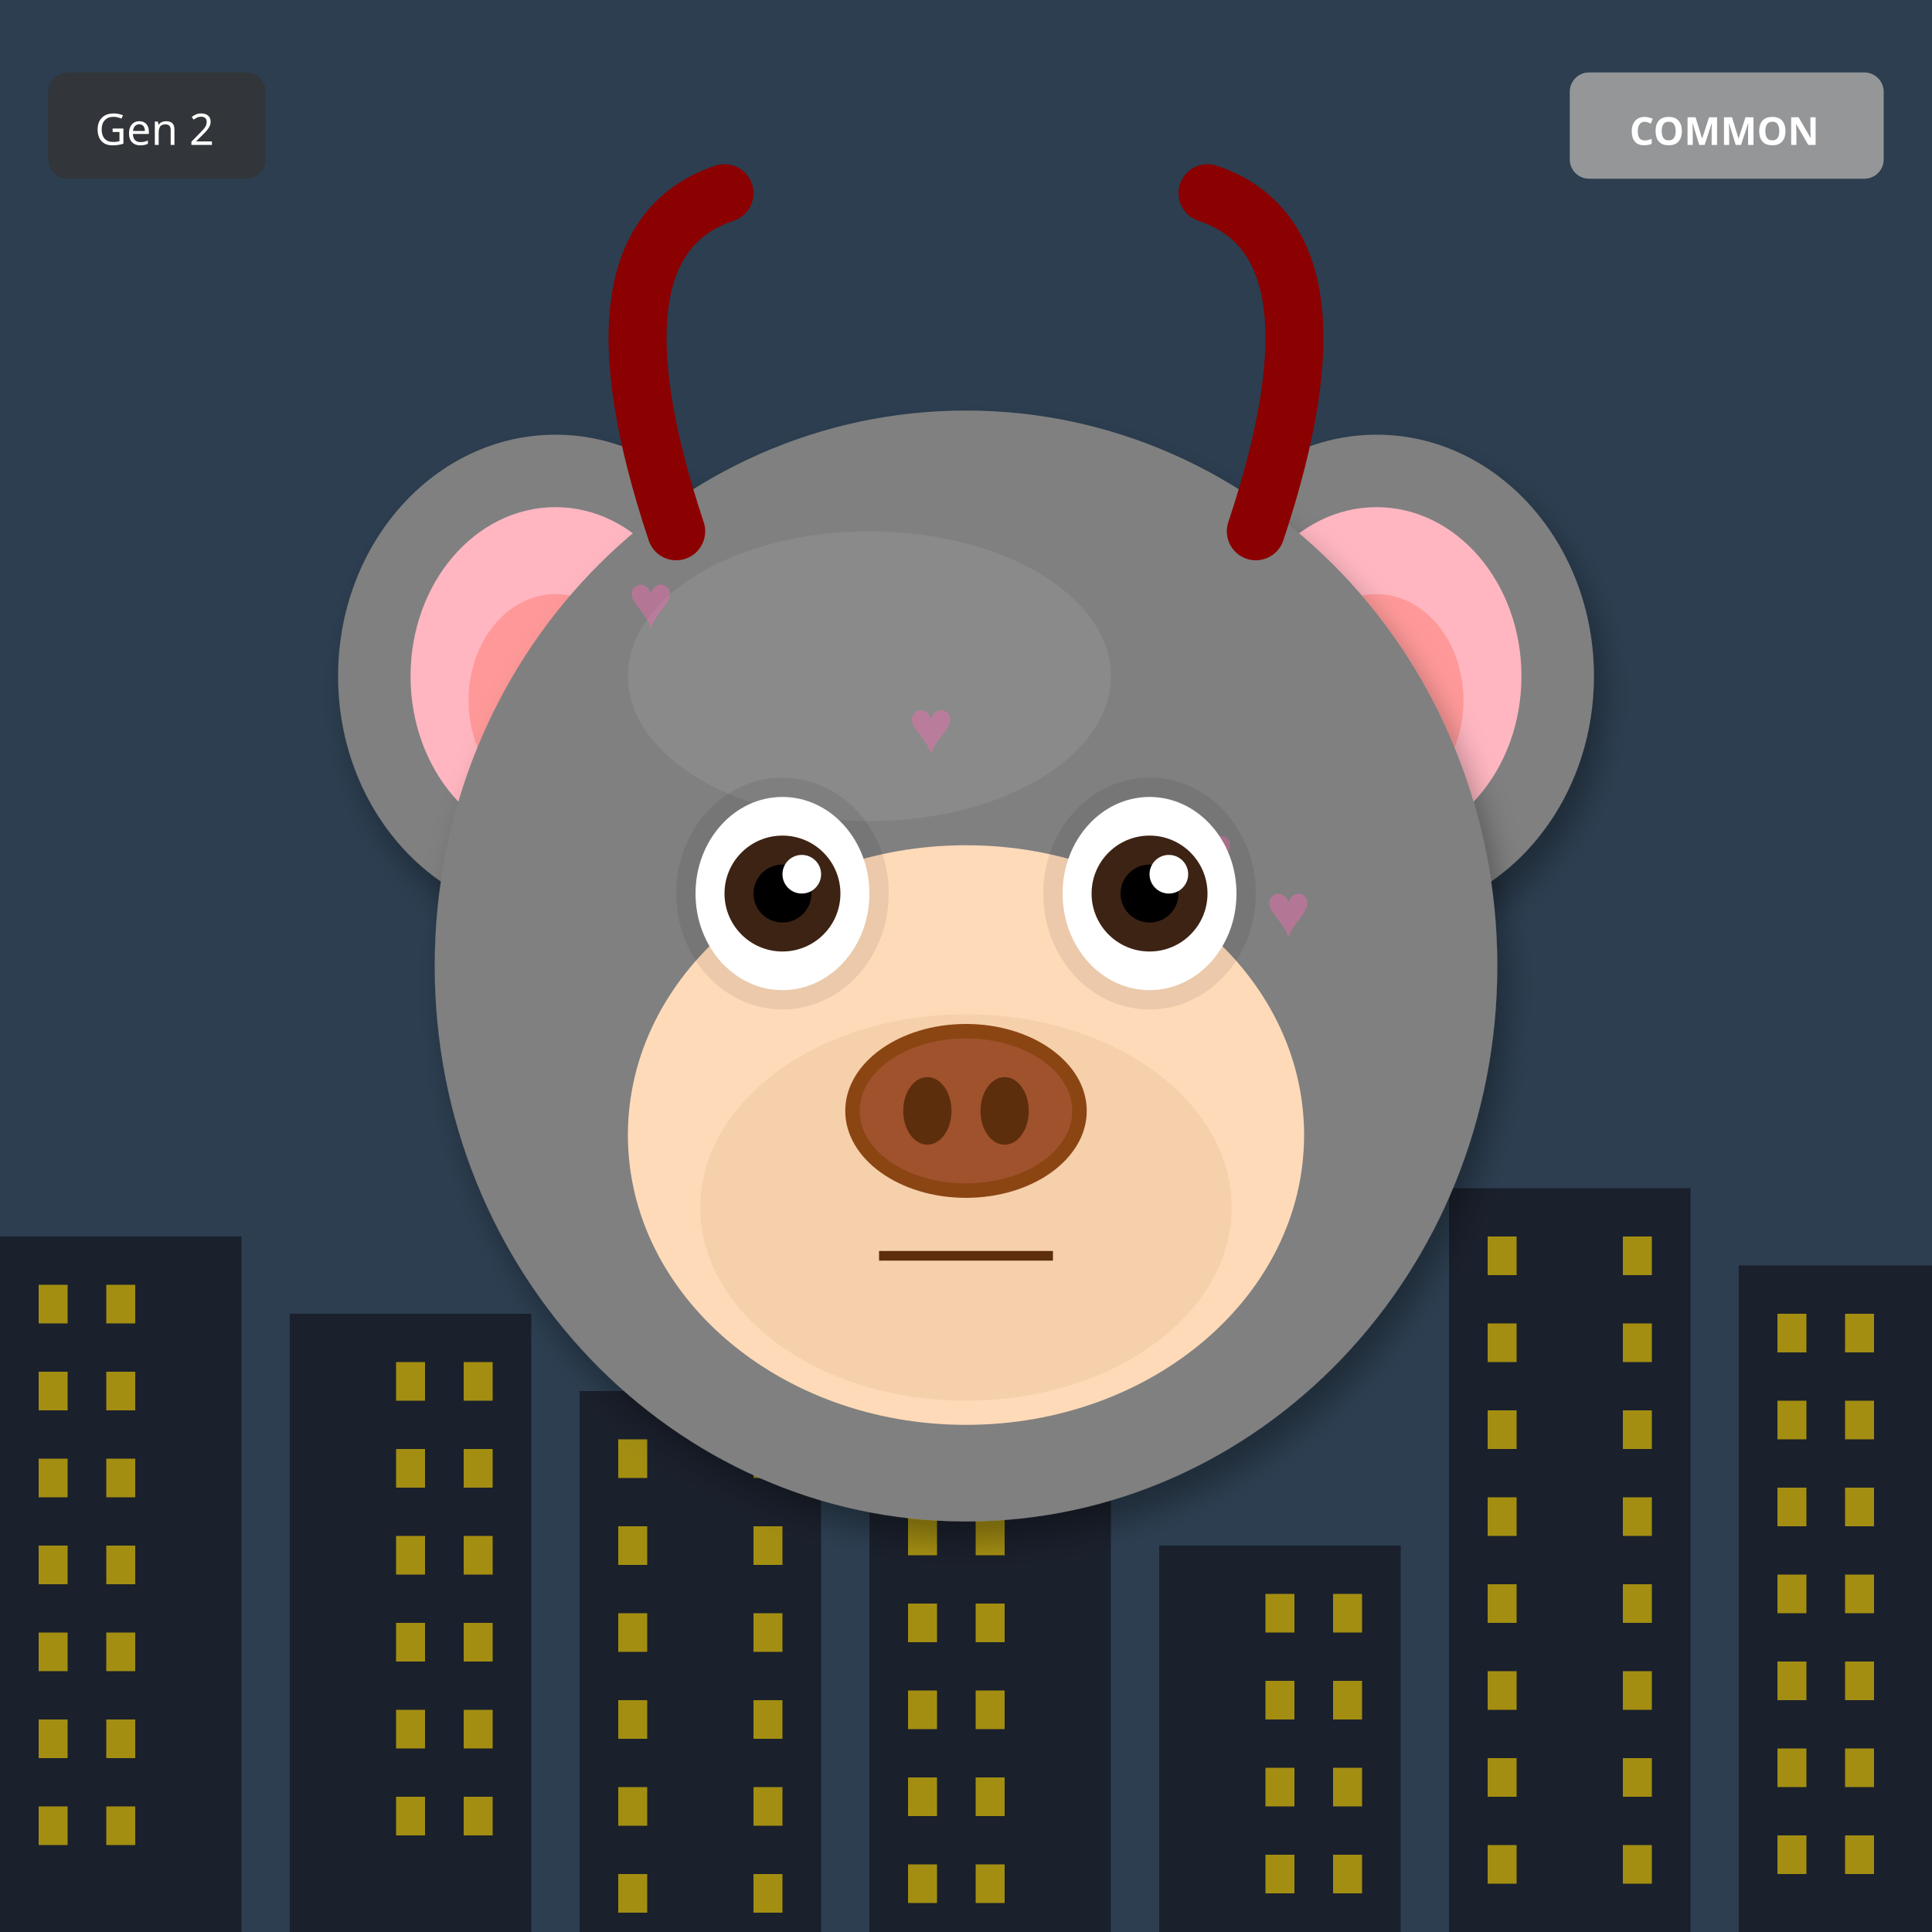
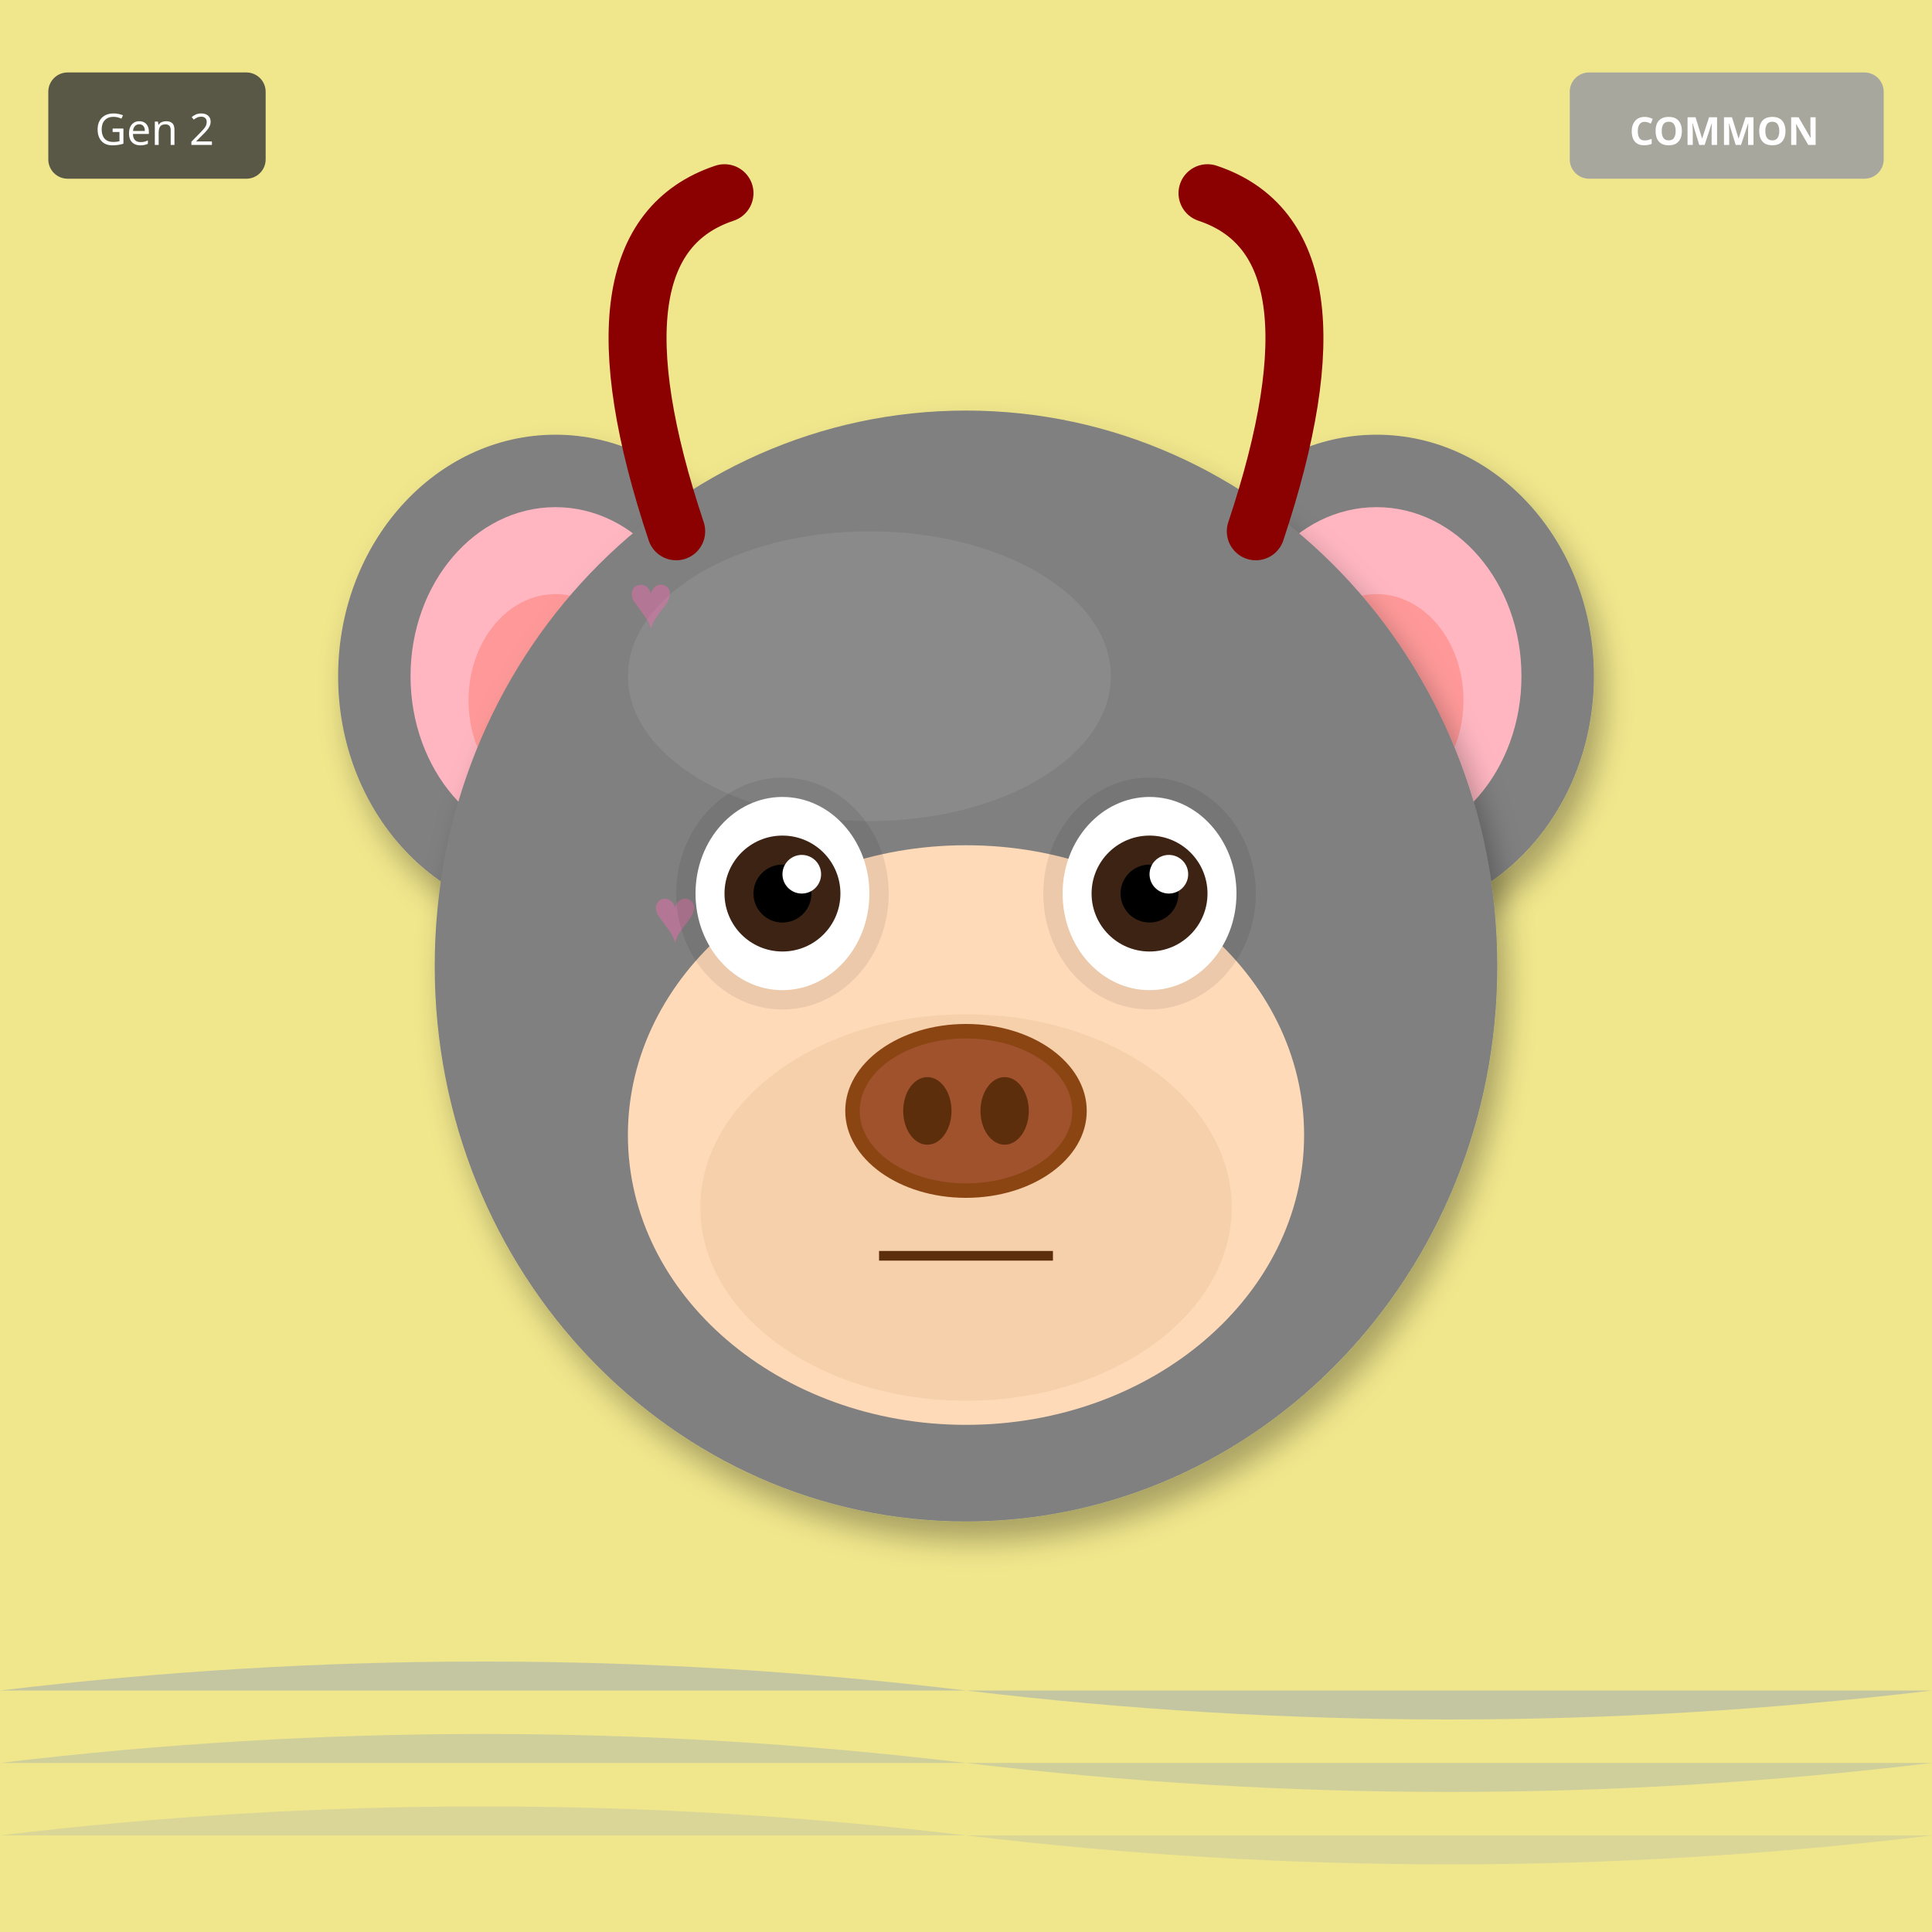
<svg xmlns="http://www.w3.org/2000/svg" width="400" height="400" viewBox="0 0 400 400">
  <defs>
    <filter id="shadow" x="-20%" y="-20%" width="140%" height="140%">
      <feDropShadow dx="2" dy="4" stdDeviation="3" flood-opacity="0.3" />
    </filter>
    <filter id="glow" x="-50%" y="-50%" width="200%" height="200%">
      <feGaussianBlur stdDeviation="8" result="blur" />
      <feMerge>
        <feMergeNode in="blur" />
        <feMergeNode in="SourceGraphic" />
      </feMerge>
    </filter>
    <linearGradient id="rainbow-body" x1="0%" y1="0%" x2="100%" y2="100%">
      <stop offset="0%" stop-color="#FF6B6B" />
      <stop offset="25%" stop-color="#FFE66D" />
      <stop offset="50%" stop-color="#4ECDC4" />
      <stop offset="75%" stop-color="#45B7D1" />
      <stop offset="100%" stop-color="#DDA0DD" />
    </linearGradient>
    <radialGradient id="galaxy-body" cx="30%" cy="30%">
      <stop offset="0%" stop-color="#E6E6FA" />
      <stop offset="50%" stop-color="#9370DB" />
      <stop offset="100%" stop-color="#1A0033" />
    </radialGradient>
    <linearGradient id="holo-body" x1="0%" y1="0%" x2="100%" y2="100%">
      <stop offset="0%" stop-color="#FF00FF" />
      <stop offset="50%" stop-color="#00FFFF" />
      <stop offset="100%" stop-color="#FFFF00" />
    </linearGradient>
    <linearGradient id="sky-gradient" x1="0%" y1="0%" x2="0%" y2="100%">
      <stop offset="0%" stop-color="#87CEEB" />
      <stop offset="100%" stop-color="#E0F4FF" />
    </linearGradient>
    <linearGradient id="grass-gradient" x1="0%" y1="0%" x2="0%" y2="100%">
      <stop offset="0%" stop-color="#90EE90" />
      <stop offset="100%" stop-color="#228B22" />
    </linearGradient>
    <linearGradient id="sunset-gradient" x1="0%" y1="0%" x2="0%" y2="100%">
      <stop offset="0%" stop-color="#FF6B6B" />
      <stop offset="50%" stop-color="#FFE66D" />
      <stop offset="100%" stop-color="#4ECDC4" />
    </linearGradient>
    <linearGradient id="aurora-gradient" x1="0%" y1="0%" x2="100%" y2="100%">
      <stop offset="0%" stop-color="#0D1B2A" />
      <stop offset="30%" stop-color="#00FF7F" />
      <stop offset="70%" stop-color="#FF00FF" />
      <stop offset="100%" stop-color="#0D1B2A" />
    </linearGradient>
    <radialGradient id="multiverse-gradient" cx="50%" cy="50%">
      <stop offset="0%" stop-color="#FFD700" />
      <stop offset="40%" stop-color="#FF00FF" />
      <stop offset="70%" stop-color="#00FFFF" />
      <stop offset="100%" stop-color="#000" />
    </radialGradient>
    <linearGradient id="rift-gradient" x1="0%" y1="0%" x2="100%" y2="100%">
      <stop offset="0%" stop-color="#000" />
      <stop offset="30%" stop-color="#9400D3" />
      <stop offset="50%" stop-color="#00FFFF" />
      <stop offset="70%" stop-color="#9400D3" />
      <stop offset="100%" stop-color="#000" />
    </linearGradient>
    <linearGradient id="heaven-gradient" x1="0%" y1="0%" x2="0%" y2="100%">
      <stop offset="0%" stop-color="#FFF" />
      <stop offset="50%" stop-color="#FFD700" stop-opacity="0.3" />
      <stop offset="100%" stop-color="#F0F8FF" />
    </linearGradient>
    <clipPath id="head-clip">
      <ellipse cx="200" cy="200" rx="110" ry="115" />
    </clipPath>
  </defs>
-   <rect width="400" height="400" fill="#2C3E50" />
-   <rect x="0" y="256" width="50" height="144" fill="#1A202C" />
-   <rect x="8" y="266" width="6" height="8" fill="#FFD700" opacity="0.6" />
-   <rect x="22" y="266" width="6" height="8" fill="#FFD700" opacity="0.6" />
-   <rect x="8" y="284" width="6" height="8" fill="#FFD700" opacity="0.6" />
-   <rect x="22" y="284" width="6" height="8" fill="#FFD700" opacity="0.6" />
-   <rect x="8" y="302" width="6" height="8" fill="#FFD700" opacity="0.6" />
-   <rect x="22" y="302" width="6" height="8" fill="#FFD700" opacity="0.6" />
-   <rect x="8" y="320" width="6" height="8" fill="#FFD700" opacity="0.6" />
-   <rect x="22" y="320" width="6" height="8" fill="#FFD700" opacity="0.6" />
-   <rect x="8" y="338" width="6" height="8" fill="#FFD700" opacity="0.6" />
-   <rect x="22" y="338" width="6" height="8" fill="#FFD700" opacity="0.6" />
-   <rect x="8" y="356" width="6" height="8" fill="#FFD700" opacity="0.6" />
-   <rect x="22" y="356" width="6" height="8" fill="#FFD700" opacity="0.6" />
-   <rect x="8" y="374" width="6" height="8" fill="#FFD700" opacity="0.6" />
-   <rect x="22" y="374" width="6" height="8" fill="#FFD700" opacity="0.6" />
-   <rect x="60" y="272" width="50" height="128" fill="#1A202C" />
-   <rect x="82" y="282" width="6" height="8" fill="#FFD700" opacity="0.6" />
-   <rect x="96" y="282" width="6" height="8" fill="#FFD700" opacity="0.6" />
-   <rect x="82" y="300" width="6" height="8" fill="#FFD700" opacity="0.6" />
-   <rect x="96" y="300" width="6" height="8" fill="#FFD700" opacity="0.6" />
-   <rect x="82" y="318" width="6" height="8" fill="#FFD700" opacity="0.6" />
-   <rect x="96" y="318" width="6" height="8" fill="#FFD700" opacity="0.6" />
-   <rect x="82" y="336" width="6" height="8" fill="#FFD700" opacity="0.6" />
-   <rect x="96" y="336" width="6" height="8" fill="#FFD700" opacity="0.6" />
-   <rect x="82" y="354" width="6" height="8" fill="#FFD700" opacity="0.6" />
-   <rect x="96" y="354" width="6" height="8" fill="#FFD700" opacity="0.6" />
-   <rect x="82" y="372" width="6" height="8" fill="#FFD700" opacity="0.6" />
-   <rect x="96" y="372" width="6" height="8" fill="#FFD700" opacity="0.6" />
-   <rect x="120" y="288" width="50" height="112" fill="#1A202C" />
-   <rect x="128" y="298" width="6" height="8" fill="#FFD700" opacity="0.6" />
-   <rect x="156" y="298" width="6" height="8" fill="#FFD700" opacity="0.6" />
-   <rect x="128" y="316" width="6" height="8" fill="#FFD700" opacity="0.6" />
-   <rect x="156" y="316" width="6" height="8" fill="#FFD700" opacity="0.6" />
-   <rect x="128" y="334" width="6" height="8" fill="#FFD700" opacity="0.6" />
-   <rect x="156" y="334" width="6" height="8" fill="#FFD700" opacity="0.6" />
-   <rect x="128" y="352" width="6" height="8" fill="#FFD700" opacity="0.6" />
-   <rect x="156" y="352" width="6" height="8" fill="#FFD700" opacity="0.6" />
-   <rect x="128" y="370" width="6" height="8" fill="#FFD700" opacity="0.6" />
-   <rect x="156" y="370" width="6" height="8" fill="#FFD700" opacity="0.6" />
-   <rect x="128" y="388" width="6" height="8" fill="#FFD700" opacity="0.6" />
-   <rect x="156" y="388" width="6" height="8" fill="#FFD700" opacity="0.6" />
-   <rect x="180" y="304" width="50" height="96" fill="#1A202C" />
-   <rect x="188" y="314" width="6" height="8" fill="#FFD700" opacity="0.6" />
-   <rect x="202" y="314" width="6" height="8" fill="#FFD700" opacity="0.6" />
-   <rect x="188" y="332" width="6" height="8" fill="#FFD700" opacity="0.6" />
-   <rect x="202" y="332" width="6" height="8" fill="#FFD700" opacity="0.6" />
-   <rect x="188" y="350" width="6" height="8" fill="#FFD700" opacity="0.6" />
-   <rect x="202" y="350" width="6" height="8" fill="#FFD700" opacity="0.6" />
-   <rect x="188" y="368" width="6" height="8" fill="#FFD700" opacity="0.6" />
-   <rect x="202" y="368" width="6" height="8" fill="#FFD700" opacity="0.6" />
-   <rect x="188" y="386" width="6" height="8" fill="#FFD700" opacity="0.6" />
-   <rect x="202" y="386" width="6" height="8" fill="#FFD700" opacity="0.6" />
-   <rect x="240" y="320" width="50" height="80" fill="#1A202C" />
-   <rect x="262" y="330" width="6" height="8" fill="#FFD700" opacity="0.6" />
-   <rect x="276" y="330" width="6" height="8" fill="#FFD700" opacity="0.6" />
-   <rect x="262" y="348" width="6" height="8" fill="#FFD700" opacity="0.6" />
-   <rect x="276" y="348" width="6" height="8" fill="#FFD700" opacity="0.6" />
-   <rect x="262" y="366" width="6" height="8" fill="#FFD700" opacity="0.6" />
-   <rect x="276" y="366" width="6" height="8" fill="#FFD700" opacity="0.6" />
-   <rect x="262" y="384" width="6" height="8" fill="#FFD700" opacity="0.6" />
-   <rect x="276" y="384" width="6" height="8" fill="#FFD700" opacity="0.6" />
-   <rect x="300" y="246" width="50" height="154" fill="#1A202C" />
-   <rect x="308" y="256" width="6" height="8" fill="#FFD700" opacity="0.6" />
-   <rect x="336" y="256" width="6" height="8" fill="#FFD700" opacity="0.6" />
-   <rect x="308" y="274" width="6" height="8" fill="#FFD700" opacity="0.6" />
-   <rect x="336" y="274" width="6" height="8" fill="#FFD700" opacity="0.6" />
-   <rect x="308" y="292" width="6" height="8" fill="#FFD700" opacity="0.6" />
-   <rect x="336" y="292" width="6" height="8" fill="#FFD700" opacity="0.6" />
-   <rect x="308" y="310" width="6" height="8" fill="#FFD700" opacity="0.6" />
-   <rect x="336" y="310" width="6" height="8" fill="#FFD700" opacity="0.6" />
-   <rect x="308" y="328" width="6" height="8" fill="#FFD700" opacity="0.6" />
-   <rect x="336" y="328" width="6" height="8" fill="#FFD700" opacity="0.6" />
-   <rect x="308" y="346" width="6" height="8" fill="#FFD700" opacity="0.6" />
-   <rect x="336" y="346" width="6" height="8" fill="#FFD700" opacity="0.6" />
-   <rect x="308" y="364" width="6" height="8" fill="#FFD700" opacity="0.6" />
-   <rect x="336" y="364" width="6" height="8" fill="#FFD700" opacity="0.6" />
-   <rect x="308" y="382" width="6" height="8" fill="#FFD700" opacity="0.6" />
-   <rect x="336" y="382" width="6" height="8" fill="#FFD700" opacity="0.6" />
-   <rect x="360" y="262" width="50" height="138" fill="#1A202C" />
-   <rect x="368" y="272" width="6" height="8" fill="#FFD700" opacity="0.6" />
-   <rect x="382" y="272" width="6" height="8" fill="#FFD700" opacity="0.6" />
-   <rect x="368" y="290" width="6" height="8" fill="#FFD700" opacity="0.6" />
-   <rect x="382" y="290" width="6" height="8" fill="#FFD700" opacity="0.6" />
-   <rect x="368" y="308" width="6" height="8" fill="#FFD700" opacity="0.6" />
-   <rect x="382" y="308" width="6" height="8" fill="#FFD700" opacity="0.6" />
-   <rect x="368" y="326" width="6" height="8" fill="#FFD700" opacity="0.6" />
-   <rect x="382" y="326" width="6" height="8" fill="#FFD700" opacity="0.6" />
-   <rect x="368" y="344" width="6" height="8" fill="#FFD700" opacity="0.6" />
-   <rect x="382" y="344" width="6" height="8" fill="#FFD700" opacity="0.6" />
-   <rect x="368" y="362" width="6" height="8" fill="#FFD700" opacity="0.6" />
-   <rect x="382" y="362" width="6" height="8" fill="#FFD700" opacity="0.6" />
-   <rect x="368" y="380" width="6" height="8" fill="#FFD700" opacity="0.6" />
-   <rect x="382" y="380" width="6" height="8" fill="#FFD700" opacity="0.6" />
+   <rect width="400" height="400" fill="#F0E68C" />
+   <path d="M0 350 Q100 338 200 350 T400 350" fill="#4169E1" opacity="0.25" />
+   <path d="M0 365 Q100 353 200 365 T400 365" fill="#4169E1" opacity="0.19" />
+   <path d="M0 380 Q100 368 200 380 T400 380" fill="#4169E1" opacity="0.13" />
  <ellipse cx="115" cy="140" rx="45" ry="50" fill="#808080" filter="url(#shadow)" />
  <ellipse cx="115" cy="140" rx="30" ry="35" fill="#FFB6C1" />
  <ellipse cx="115" cy="145" rx="18" ry="22" fill="#FF9999" />
  <ellipse cx="285" cy="140" rx="45" ry="50" fill="#808080" filter="url(#shadow)" />
  <ellipse cx="285" cy="140" rx="30" ry="35" fill="#FFB6C1" />
  <ellipse cx="285" cy="145" rx="18" ry="22" fill="#FF9999" />
  <ellipse cx="200" cy="200" rx="110" ry="115" fill="#808080" filter="url(#shadow)" />
  <ellipse cx="180" cy="140" rx="50" ry="30" fill="#A0A0A0" opacity="0.3" />
  <g clip-path="url(#head-clip)">
    <text x="130" y="130" font-size="16" fill="#FF69B4" opacity="0.4">♥</text>
-     <text x="196" y="232" font-size="16" fill="#FF69B4" opacity="0.4">♥</text>
-     <text x="262" y="194" font-size="16" fill="#FF69B4" opacity="0.4">♥</text>
-     <text x="188" y="156" font-size="16" fill="#FF69B4" opacity="0.4">♥</text>
-     <text x="254" y="258" font-size="16" fill="#FF69B4" opacity="0.4">♥</text>
-     <text x="180" y="220" font-size="16" fill="#FF69B4" opacity="0.4">♥</text>
-     <text x="246" y="182" font-size="16" fill="#FF69B4" opacity="0.4">♥</text>
+     <text x="187" y="199" font-size="16" fill="#FF69B4" opacity="0.4">♥</text>
+     <text x="244" y="268" font-size="16" fill="#FF69B4" opacity="0.4">♥</text>
+     <text x="161" y="197" font-size="16" fill="#FF69B4" opacity="0.4">♥</text>
+     <text x="218" y="266" font-size="16" fill="#FF69B4" opacity="0.4">♥</text>
+     <text x="135" y="195" font-size="16" fill="#FF69B4" opacity="0.4">♥</text>
+     <text x="192" y="264" font-size="16" fill="#FF69B4" opacity="0.4">♥</text>
  </g>
  <ellipse cx="200" cy="235" rx="70" ry="60" fill="#FFDAB9" />
  <ellipse cx="200" cy="250" rx="55" ry="40" fill="#DEB887" opacity="0.3" />
  <ellipse cx="162" cy="185" rx="22" ry="24" fill="#000" opacity="0.08" />
  <ellipse cx="238" cy="185" rx="22" ry="24" fill="#000" opacity="0.08" />
  <ellipse cx="162" cy="185" rx="18" ry="20" fill="white" />
  <circle cx="162" cy="185" r="12" fill="#3D2314" />
  <circle cx="162" cy="185" r="6" fill="#000" />
  <circle cx="166" cy="181" r="4" fill="white" />
  <ellipse cx="238" cy="185" rx="18" ry="20" fill="white" />
  <circle cx="238" cy="185" r="12" fill="#3D2314" />
  <circle cx="238" cy="185" r="6" fill="#000" />
  <circle cx="242" cy="181" r="4" fill="white" />
  <g>
    <ellipse cx="200" cy="230" rx="25" ry="18" fill="#8B4513" />
    <ellipse cx="200" cy="230" rx="22" ry="15" fill="#A0522D" />
    <ellipse cx="192" cy="230" rx="5" ry="7" fill="#5D2E0C" />
    <ellipse cx="208" cy="230" rx="5" ry="7" fill="#5D2E0C" />
  </g>
  <line x1="182" y1="260" x2="218" y2="260" stroke="#5D2E0C" stroke-width="2" />
  <path d="M140 110 Q120 50 150 40" stroke="#8B0000" stroke-width="12" fill="none" stroke-linecap="round" />
  <path d="M260 110 Q280 50 250 40" stroke="#8B0000" stroke-width="12" fill="none" stroke-linecap="round" />
  <g transform="translate(325, 15)">
    <rect width="65" height="22" rx="4" fill="#A0A0A0" opacity="0.9" />
    <text x="32" y="15" font-size="8" fill="#FFF" text-anchor="middle" font-family="sans-serif" font-weight="bold">COMMON</text>
  </g>
  <g transform="translate(10, 15)">
    <rect width="45" height="22" rx="4" fill="#333" opacity="0.8" />
    <text x="22" y="15" font-size="9" fill="#FFF" text-anchor="middle" font-family="sans-serif">Gen 2</text>
  </g>
</svg>
